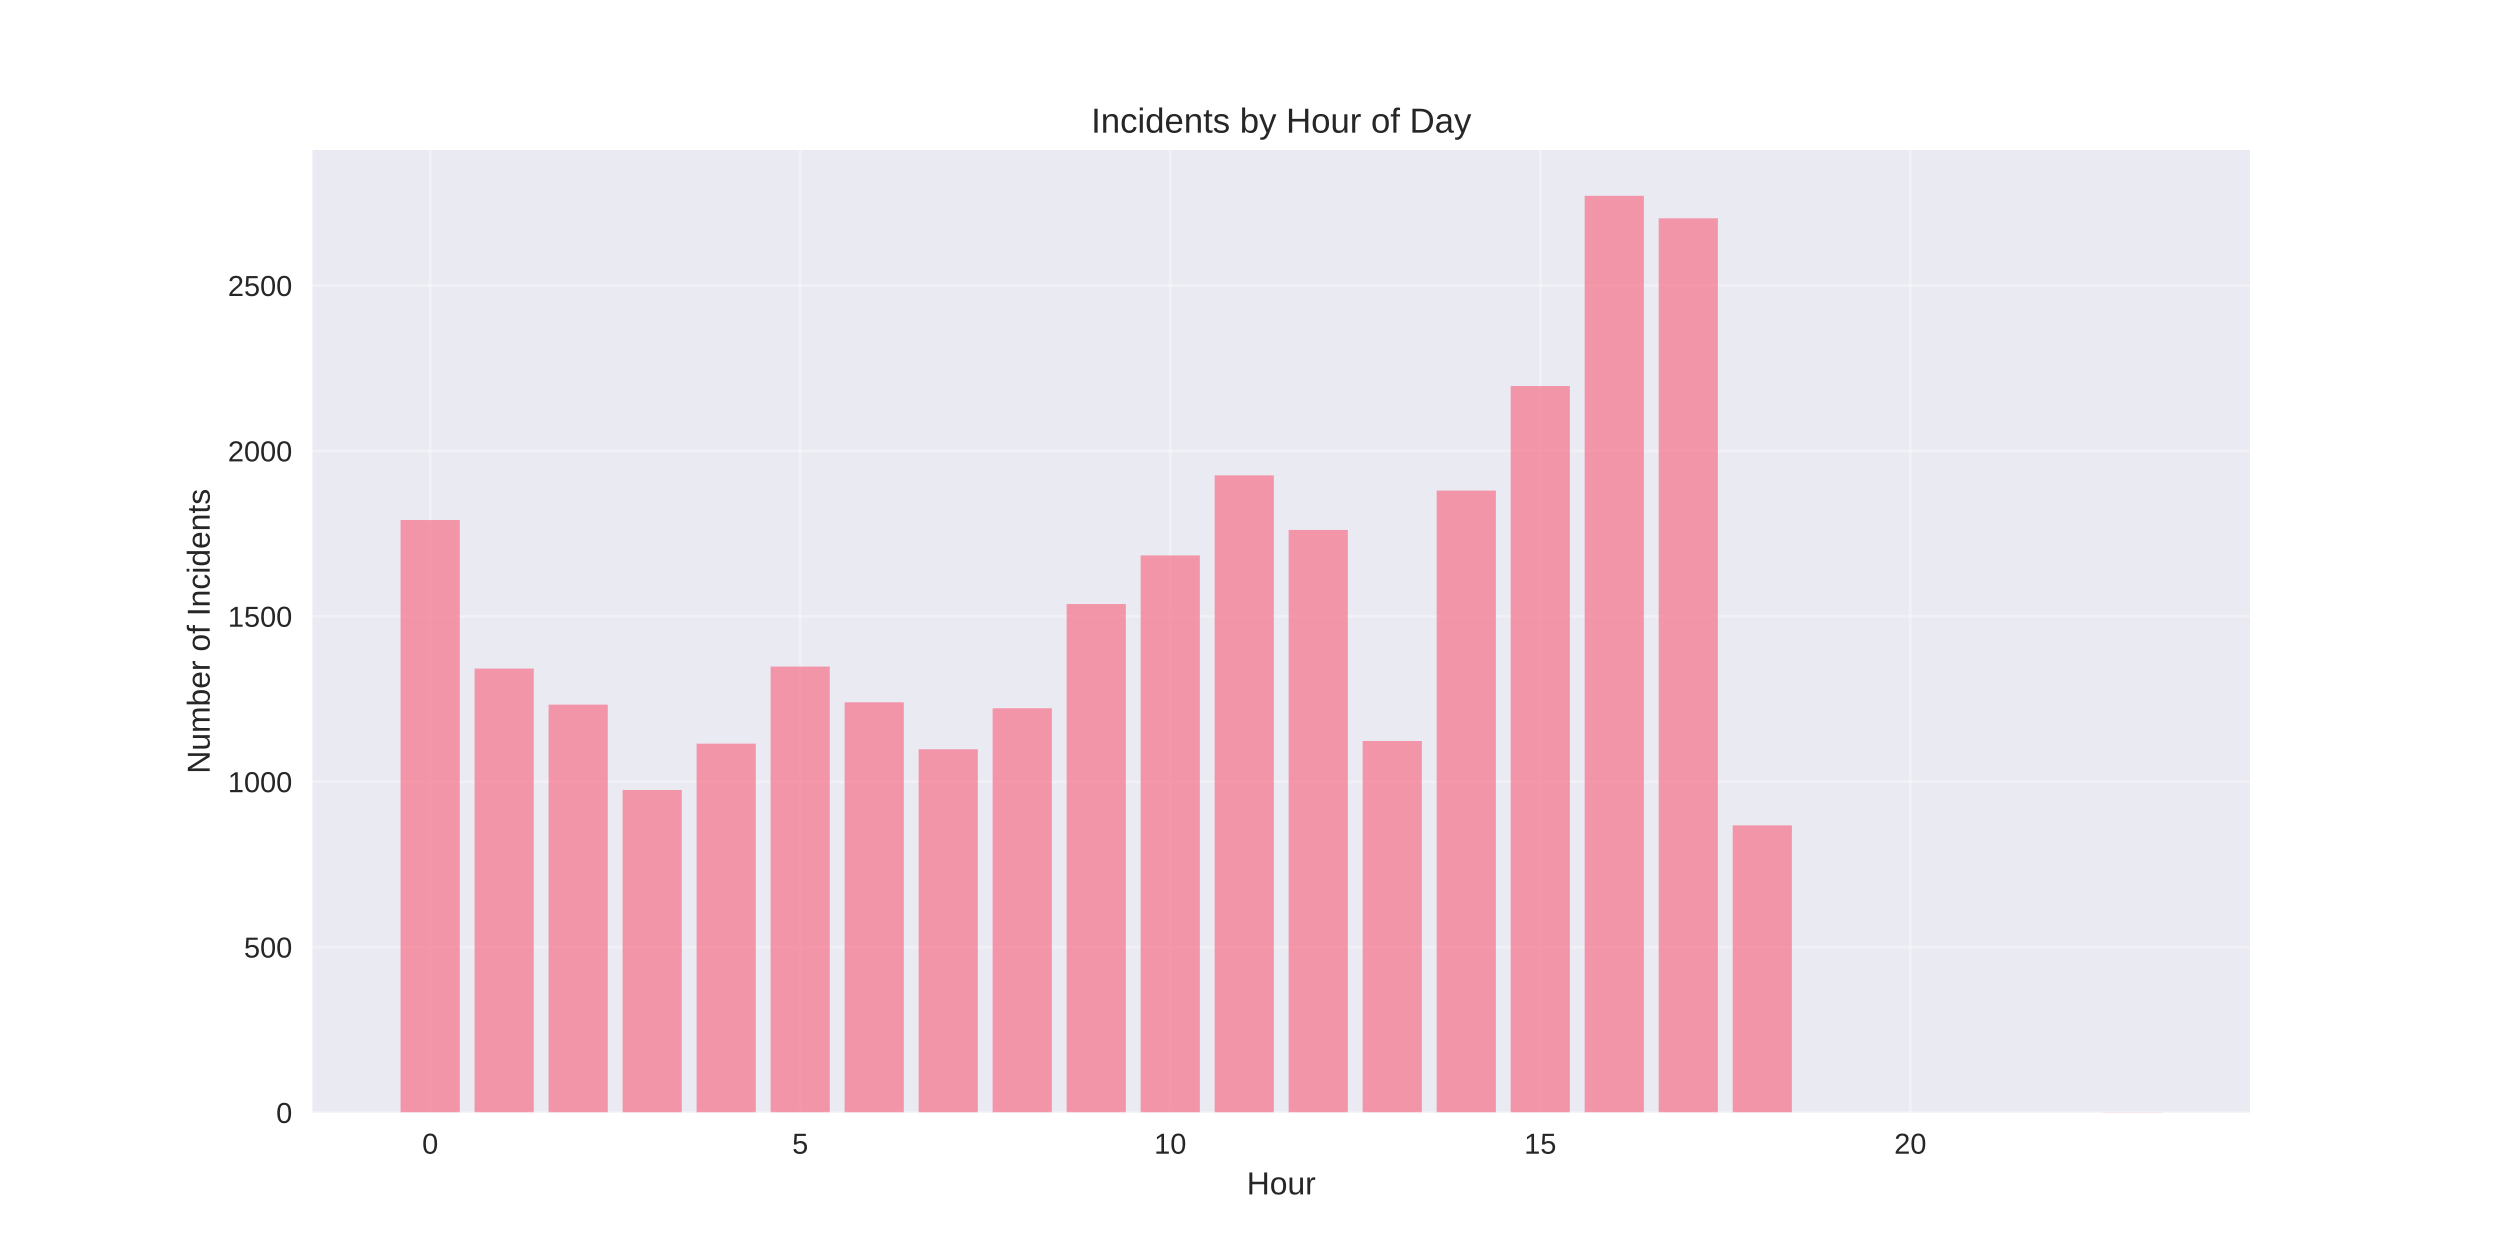
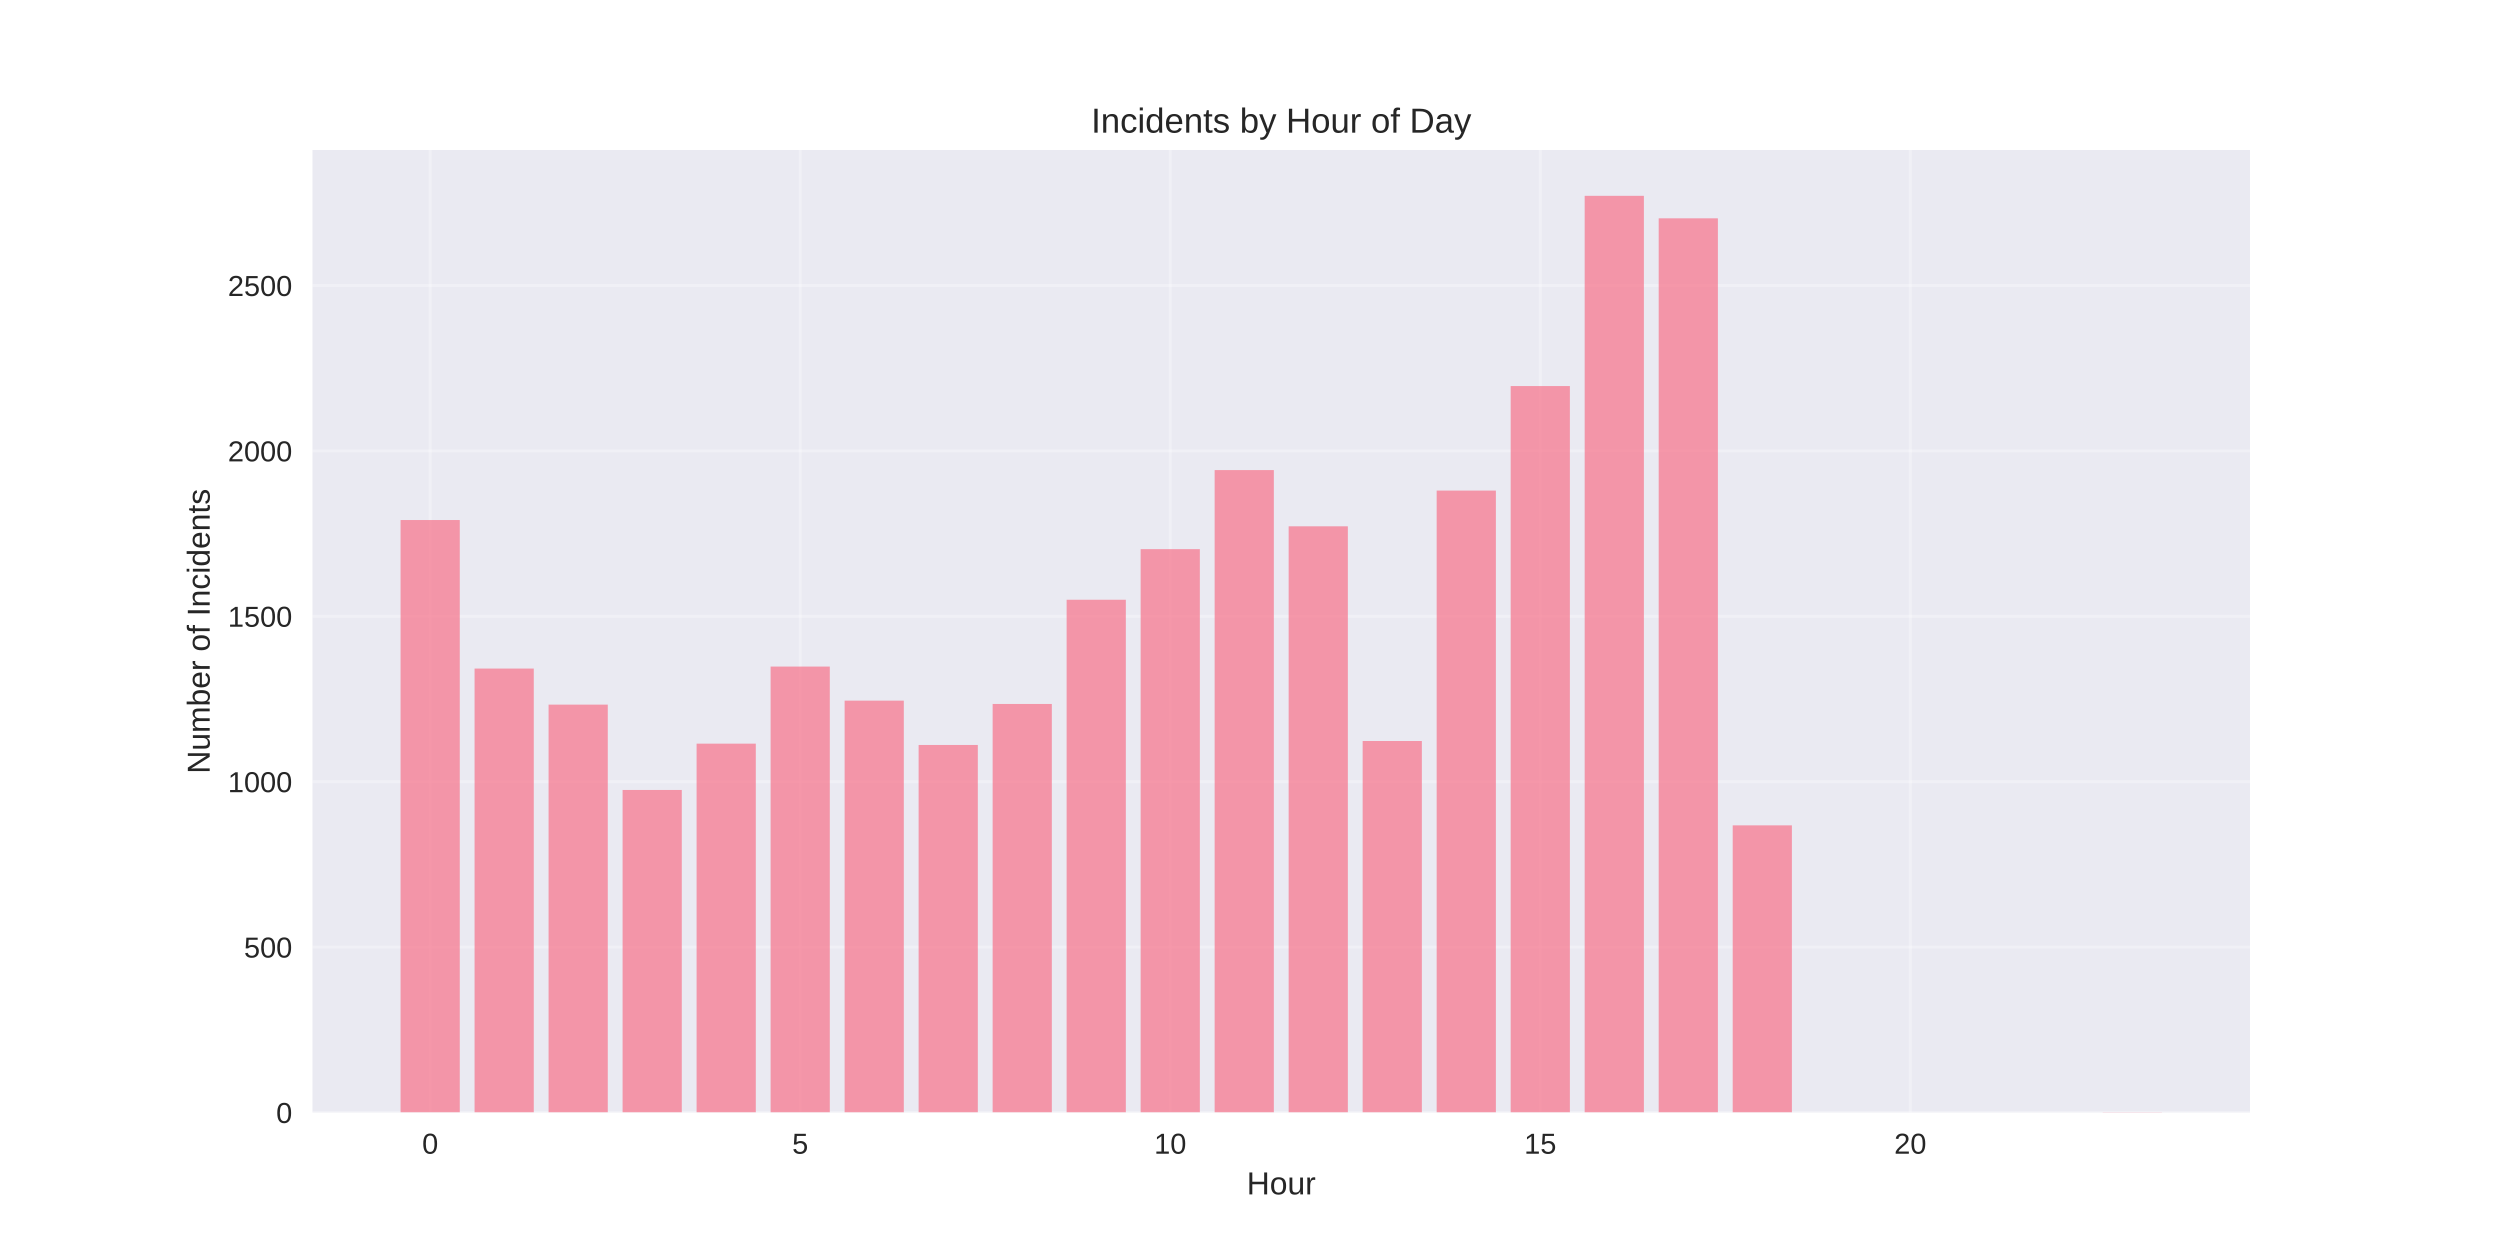
<svg xmlns="http://www.w3.org/2000/svg" width="864pt" height="432pt" viewBox="0 0 864 432" version="1.1">
  <defs>
    <style type="text/css">*{stroke-linejoin: round; stroke-linecap: butt}</style>
  </defs>
  <g id="figure_1">
    <g id="patch_1">
      <path d="M 0 432  L 864 432  L 864 0  L 0 0  z " style="fill: #ffffff" />
    </g>
    <g id="axes_1">
      <g id="patch_2">
        <path d="M 108 384.48  L 777.6 384.48  L 777.6 51.84  L 108 51.84  z " style="fill: #eaeaf2" />
      </g>
      <g id="matplotlib.axis_1">
        <g id="xtick_1">
          <g id="line2d_1">
-             <path d="M 148.667 384.48  L 148.667 51.84  " clip-path="url(#p84b4d8e377)" style="fill: none; stroke: #ffffff; stroke-opacity: 0.3; stroke-linecap: round" />
+             <path d="M 148.667 384.48  L 148.667 51.84  " clip-path="url(#p6d28fff437)" style="fill: none; stroke: #ffffff; stroke-opacity: 0.3; stroke-linecap: round" />
          </g>
          <g id="line2d_2" />
          <g id="text_1">
            <text style="fill: #262626; font: 10px 'Arial', 'Liberation Sans', 'DejaVu Sans', 'Bitstream Vera Sans', sans-serif; text-anchor: middle" x="148.667" y="398.727" transform="rotate(-0 148.6671 398.7269)">0</text>
          </g>
        </g>
        <g id="xtick_2">
          <g id="line2d_3">
-             <path d="M 276.551 384.48  L 276.551 51.84  " clip-path="url(#p84b4d8e377)" style="fill: none; stroke: #ffffff; stroke-opacity: 0.3; stroke-linecap: round" />
+             <path d="M 276.551 384.48  L 276.551 51.84  " clip-path="url(#p6d28fff437)" style="fill: none; stroke: #ffffff; stroke-opacity: 0.3; stroke-linecap: round" />
          </g>
          <g id="line2d_4" />
          <g id="text_2">
            <text style="fill: #262626; font: 10px 'Arial', 'Liberation Sans', 'DejaVu Sans', 'Bitstream Vera Sans', sans-serif; text-anchor: middle" x="276.551" y="398.727" transform="rotate(-0 276.551 398.7269)">5</text>
          </g>
        </g>
        <g id="xtick_3">
          <g id="line2d_5">
-             <path d="M 404.435 384.48  L 404.435 51.84  " clip-path="url(#p84b4d8e377)" style="fill: none; stroke: #ffffff; stroke-opacity: 0.3; stroke-linecap: round" />
+             <path d="M 404.435 384.48  L 404.435 51.84  " clip-path="url(#p6d28fff437)" style="fill: none; stroke: #ffffff; stroke-opacity: 0.3; stroke-linecap: round" />
          </g>
          <g id="line2d_6" />
          <g id="text_3">
            <text style="fill: #262626; font: 10px 'Arial', 'Liberation Sans', 'DejaVu Sans', 'Bitstream Vera Sans', sans-serif; text-anchor: middle" x="404.435" y="398.727" transform="rotate(-0 404.4348 398.7269)">10</text>
          </g>
        </g>
        <g id="xtick_4">
          <g id="line2d_7">
-             <path d="M 532.319 384.48  L 532.319 51.84  " clip-path="url(#p84b4d8e377)" style="fill: none; stroke: #ffffff; stroke-opacity: 0.3; stroke-linecap: round" />
+             <path d="M 532.319 384.48  L 532.319 51.84  " clip-path="url(#p6d28fff437)" style="fill: none; stroke: #ffffff; stroke-opacity: 0.3; stroke-linecap: round" />
          </g>
          <g id="line2d_8" />
          <g id="text_4">
            <text style="fill: #262626; font: 10px 'Arial', 'Liberation Sans', 'DejaVu Sans', 'Bitstream Vera Sans', sans-serif; text-anchor: middle" x="532.319" y="398.727" transform="rotate(-0 532.3187 398.7269)">15</text>
          </g>
        </g>
        <g id="xtick_5">
          <g id="line2d_9">
-             <path d="M 660.203 384.48  L 660.203 51.84  " clip-path="url(#p84b4d8e377)" style="fill: none; stroke: #ffffff; stroke-opacity: 0.3; stroke-linecap: round" />
+             <path d="M 660.203 384.48  L 660.203 51.84  " clip-path="url(#p6d28fff437)" style="fill: none; stroke: #ffffff; stroke-opacity: 0.3; stroke-linecap: round" />
          </g>
          <g id="line2d_10" />
          <g id="text_5">
            <text style="fill: #262626; font: 10px 'Arial', 'Liberation Sans', 'DejaVu Sans', 'Bitstream Vera Sans', sans-serif; text-anchor: middle" x="660.203" y="398.727" transform="rotate(-0 660.2026 398.7269)">20</text>
          </g>
        </g>
        <g id="text_6">
          <text style="fill: #262626; font: 11px 'Arial', 'Liberation Sans', 'DejaVu Sans', 'Bitstream Vera Sans', sans-serif; text-anchor: middle" x="442.8" y="412.773" transform="rotate(-0 442.8 412.7734)">Hour</text>
        </g>
      </g>
      <g id="matplotlib.axis_2">
        <g id="ytick_1">
          <g id="line2d_11">
-             <path d="M 108 384.48  L 777.6 384.48  " clip-path="url(#p84b4d8e377)" style="fill: none; stroke: #ffffff; stroke-opacity: 0.3; stroke-linecap: round" />
+             <path d="M 108 384.48  L 777.6 384.48  " clip-path="url(#p6d28fff437)" style="fill: none; stroke: #ffffff; stroke-opacity: 0.3; stroke-linecap: round" />
          </g>
          <g id="line2d_12" />
          <g id="text_7">
            <text style="fill: #262626; font: 10px 'Arial', 'Liberation Sans', 'DejaVu Sans', 'Bitstream Vera Sans', sans-serif; text-anchor: end" x="101" y="388.103" transform="rotate(-0 101 388.1034)">0</text>
          </g>
        </g>
        <g id="ytick_2">
          <g id="line2d_13">
-             <path d="M 108 327.317  L 777.6 327.317  " clip-path="url(#p84b4d8e377)" style="fill: none; stroke: #ffffff; stroke-opacity: 0.3; stroke-linecap: round" />
+             <path d="M 108 327.317  L 777.6 327.317  " clip-path="url(#p6d28fff437)" style="fill: none; stroke: #ffffff; stroke-opacity: 0.3; stroke-linecap: round" />
          </g>
          <g id="line2d_14" />
          <g id="text_8">
            <text style="fill: #262626; font: 10px 'Arial', 'Liberation Sans', 'DejaVu Sans', 'Bitstream Vera Sans', sans-serif; text-anchor: end" x="101" y="330.94" transform="rotate(-0 101 330.94)">500</text>
          </g>
        </g>
        <g id="ytick_3">
          <g id="line2d_15">
-             <path d="M 108 270.153  L 777.6 270.153  " clip-path="url(#p84b4d8e377)" style="fill: none; stroke: #ffffff; stroke-opacity: 0.3; stroke-linecap: round" />
+             <path d="M 108 270.153  L 777.6 270.153  " clip-path="url(#p6d28fff437)" style="fill: none; stroke: #ffffff; stroke-opacity: 0.3; stroke-linecap: round" />
          </g>
          <g id="line2d_16" />
          <g id="text_9">
            <text style="fill: #262626; font: 10px 'Arial', 'Liberation Sans', 'DejaVu Sans', 'Bitstream Vera Sans', sans-serif; text-anchor: end" x="101" y="273.776" transform="rotate(-0 101 273.7765)">1000</text>
          </g>
        </g>
        <g id="ytick_4">
          <g id="line2d_17">
-             <path d="M 108 212.99  L 777.6 212.99  " clip-path="url(#p84b4d8e377)" style="fill: none; stroke: #ffffff; stroke-opacity: 0.3; stroke-linecap: round" />
+             <path d="M 108 212.99  L 777.6 212.99  " clip-path="url(#p6d28fff437)" style="fill: none; stroke: #ffffff; stroke-opacity: 0.3; stroke-linecap: round" />
          </g>
          <g id="line2d_18" />
          <g id="text_10">
            <text style="fill: #262626; font: 10px 'Arial', 'Liberation Sans', 'DejaVu Sans', 'Bitstream Vera Sans', sans-serif; text-anchor: end" x="101" y="216.613" transform="rotate(-0 101 216.613)">1500</text>
          </g>
        </g>
        <g id="ytick_5">
          <g id="line2d_19">
-             <path d="M 108 155.826  L 777.6 155.826  " clip-path="url(#p84b4d8e377)" style="fill: none; stroke: #ffffff; stroke-opacity: 0.3; stroke-linecap: round" />
+             <path d="M 108 155.826  L 777.6 155.826  " clip-path="url(#p6d28fff437)" style="fill: none; stroke: #ffffff; stroke-opacity: 0.3; stroke-linecap: round" />
          </g>
          <g id="line2d_20" />
          <g id="text_11">
            <text style="fill: #262626; font: 10px 'Arial', 'Liberation Sans', 'DejaVu Sans', 'Bitstream Vera Sans', sans-serif; text-anchor: end" x="101" y="159.45" transform="rotate(-0 101 159.4495)">2000</text>
          </g>
        </g>
        <g id="ytick_6">
          <g id="line2d_21">
-             <path d="M 108 98.663  L 777.6 98.663  " clip-path="url(#p84b4d8e377)" style="fill: none; stroke: #ffffff; stroke-opacity: 0.3; stroke-linecap: round" />
+             <path d="M 108 98.663  L 777.6 98.663  " clip-path="url(#p6d28fff437)" style="fill: none; stroke: #ffffff; stroke-opacity: 0.3; stroke-linecap: round" />
          </g>
          <g id="line2d_22" />
          <g id="text_12">
            <text style="fill: #262626; font: 10px 'Arial', 'Liberation Sans', 'DejaVu Sans', 'Bitstream Vera Sans', sans-serif; text-anchor: end" x="101" y="102.286" transform="rotate(-0 101 102.286)">2500</text>
          </g>
        </g>
        <g id="text_13">
          <text style="fill: #262626; font: 11px 'Arial', 'Liberation Sans', 'DejaVu Sans', 'Bitstream Vera Sans', sans-serif; text-anchor: middle" x="72.474" y="218.16" transform="rotate(-90 72.47375 218.16)">Number of Incidents</text>
        </g>
      </g>
      <g id="patch_3">
-         <path d="M 138.436 384.48  L 158.898 384.48  L 158.898 179.72  L 138.436 179.72  z " clip-path="url(#p84b4d8e377)" style="fill: #f77189; opacity: 0.7" />
+         <path d="M 138.436 384.48  L 158.898 384.48  L 158.898 179.72  L 138.436 179.72  z " clip-path="url(#p6d28fff437)" style="fill: #f77189; opacity: 0.7" />
      </g>
      <g id="patch_4">
-         <path d="M 164.013 384.48  L 184.475 384.48  L 184.475 231.053  L 164.013 231.053  z " clip-path="url(#p84b4d8e377)" style="fill: #f77189; opacity: 0.7" />
+         <path d="M 164.013 384.48  L 184.475 384.48  L 184.475 231.053  L 164.013 231.053  z " clip-path="url(#p6d28fff437)" style="fill: #f77189; opacity: 0.7" />
      </g>
      <g id="patch_5">
-         <path d="M 189.59 384.48  L 210.051 384.48  L 210.051 243.515  L 189.59 243.515  z " clip-path="url(#p84b4d8e377)" style="fill: #f77189; opacity: 0.7" />
+         <path d="M 189.59 384.48  L 210.051 384.48  L 210.051 243.515  L 189.59 243.515  z " clip-path="url(#p6d28fff437)" style="fill: #f77189; opacity: 0.7" />
      </g>
      <g id="patch_6">
-         <path d="M 215.167 384.48  L 235.628 384.48  L 235.628 273.011  L 215.167 273.011  z " clip-path="url(#p84b4d8e377)" style="fill: #f77189; opacity: 0.7" />
+         <path d="M 215.167 384.48  L 235.628 384.48  L 235.628 273.011  L 215.167 273.011  z " clip-path="url(#p6d28fff437)" style="fill: #f77189; opacity: 0.7" />
      </g>
      <g id="patch_7">
-         <path d="M 240.743 384.48  L 261.205 384.48  L 261.205 257.005  L 240.743 257.005  z " clip-path="url(#p84b4d8e377)" style="fill: #f77189; opacity: 0.7" />
+         <path d="M 240.743 384.48  L 261.205 384.48  L 261.205 257.005  L 240.743 257.005  z " clip-path="url(#p6d28fff437)" style="fill: #f77189; opacity: 0.7" />
      </g>
      <g id="patch_8">
-         <path d="M 266.32 384.48  L 286.782 384.48  L 286.782 230.367  L 266.32 230.367  z " clip-path="url(#p84b4d8e377)" style="fill: #f77189; opacity: 0.7" />
+         <path d="M 266.32 384.48  L 286.782 384.48  L 286.782 230.367  L 266.32 230.367  z " clip-path="url(#p6d28fff437)" style="fill: #f77189; opacity: 0.7" />
      </g>
      <g id="patch_9">
-         <path d="M 291.897 384.48  L 312.358 384.48  L 312.358 242.715  L 291.897 242.715  z " clip-path="url(#p84b4d8e377)" style="fill: #f77189; opacity: 0.7" />
+         <path d="M 291.897 384.48  L 312.358 384.48  L 312.358 242.143  L 291.897 242.143  z " clip-path="url(#p6d28fff437)" style="fill: #f77189; opacity: 0.7" />
      </g>
      <g id="patch_10">
-         <path d="M 317.474 384.48  L 337.935 384.48  L 337.935 258.949  L 317.474 258.949  z " clip-path="url(#p84b4d8e377)" style="fill: #f77189; opacity: 0.7" />
+         <path d="M 317.474 384.48  L 337.935 384.48  L 337.935 257.463  L 317.474 257.463  z " clip-path="url(#p6d28fff437)" style="fill: #f77189; opacity: 0.7" />
      </g>
      <g id="patch_11">
-         <path d="M 343.051 384.48  L 363.512 384.48  L 363.512 244.772  L 343.051 244.772  z " clip-path="url(#p84b4d8e377)" style="fill: #f77189; opacity: 0.7" />
+         <path d="M 343.051 384.48  L 363.512 384.48  L 363.512 243.286  L 343.051 243.286  z " clip-path="url(#p6d28fff437)" style="fill: #f77189; opacity: 0.7" />
      </g>
      <g id="patch_12">
-         <path d="M 368.627 384.48  L 389.089 384.48  L 389.089 208.759  L 368.627 208.759  z " clip-path="url(#p84b4d8e377)" style="fill: #f77189; opacity: 0.7" />
+         <path d="M 368.627 384.48  L 389.089 384.48  L 389.089 207.273  L 368.627 207.273  z " clip-path="url(#p6d28fff437)" style="fill: #f77189; opacity: 0.7" />
      </g>
      <g id="patch_13">
-         <path d="M 394.204 384.48  L 414.666 384.48  L 414.666 191.953  L 394.204 191.953  z " clip-path="url(#p84b4d8e377)" style="fill: #f77189; opacity: 0.7" />
+         <path d="M 394.204 384.48  L 414.666 384.48  L 414.666 189.781  L 394.204 189.781  z " clip-path="url(#p6d28fff437)" style="fill: #f77189; opacity: 0.7" />
      </g>
      <g id="patch_14">
-         <path d="M 419.781 384.48  L 440.242 384.48  L 440.242 164.286  L 419.781 164.286  z " clip-path="url(#p84b4d8e377)" style="fill: #f77189; opacity: 0.7" />
+         <path d="M 419.781 384.48  L 440.242 384.48  L 440.242 162.457  L 419.781 162.457  z " clip-path="url(#p6d28fff437)" style="fill: #f77189; opacity: 0.7" />
      </g>
      <g id="patch_15">
-         <path d="M 445.358 384.48  L 465.819 384.48  L 465.819 183.15  L 445.358 183.15  z " clip-path="url(#p84b4d8e377)" style="fill: #f77189; opacity: 0.7" />
+         <path d="M 445.358 384.48  L 465.819 384.48  L 465.819 181.893  L 445.358 181.893  z " clip-path="url(#p6d28fff437)" style="fill: #f77189; opacity: 0.7" />
      </g>
      <g id="patch_16">
-         <path d="M 470.934 384.48  L 491.396 384.48  L 491.396 256.091  L 470.934 256.091  z " clip-path="url(#p84b4d8e377)" style="fill: #f77189; opacity: 0.7" />
+         <path d="M 470.934 384.48  L 491.396 384.48  L 491.396 256.091  L 470.934 256.091  z " clip-path="url(#p6d28fff437)" style="fill: #f77189; opacity: 0.7" />
      </g>
      <g id="patch_17">
-         <path d="M 496.511 384.48  L 516.973 384.48  L 516.973 169.545  L 496.511 169.545  z " clip-path="url(#p84b4d8e377)" style="fill: #f77189; opacity: 0.7" />
+         <path d="M 496.511 384.48  L 516.973 384.48  L 516.973 169.545  L 496.511 169.545  z " clip-path="url(#p6d28fff437)" style="fill: #f77189; opacity: 0.7" />
      </g>
      <g id="patch_18">
-         <path d="M 522.088 384.48  L 542.549 384.48  L 542.549 133.418  L 522.088 133.418  z " clip-path="url(#p84b4d8e377)" style="fill: #f77189; opacity: 0.7" />
+         <path d="M 522.088 384.48  L 542.549 384.48  L 542.549 133.418  L 522.088 133.418  z " clip-path="url(#p6d28fff437)" style="fill: #f77189; opacity: 0.7" />
      </g>
      <g id="patch_19">
-         <path d="M 547.665 384.48  L 568.126 384.48  L 568.126 67.68  L 547.665 67.68  z " clip-path="url(#p84b4d8e377)" style="fill: #f77189; opacity: 0.7" />
+         <path d="M 547.665 384.48  L 568.126 384.48  L 568.126 67.68  L 547.665 67.68  z " clip-path="url(#p6d28fff437)" style="fill: #f77189; opacity: 0.7" />
      </g>
      <g id="patch_20">
-         <path d="M 573.242 384.48  L 593.703 384.48  L 593.703 75.454  L 573.242 75.454  z " clip-path="url(#p84b4d8e377)" style="fill: #f77189; opacity: 0.7" />
+         <path d="M 573.242 384.48  L 593.703 384.48  L 593.703 75.454  L 573.242 75.454  z " clip-path="url(#p6d28fff437)" style="fill: #f77189; opacity: 0.7" />
      </g>
      <g id="patch_21">
-         <path d="M 598.818 384.48  L 619.28 384.48  L 619.28 285.244  L 598.818 285.244  z " clip-path="url(#p84b4d8e377)" style="fill: #f77189; opacity: 0.7" />
+         <path d="M 598.818 384.48  L 619.28 384.48  L 619.28 285.244  L 598.818 285.244  z " clip-path="url(#p6d28fff437)" style="fill: #f77189; opacity: 0.7" />
      </g>
      <g id="patch_22">
-         <path d="M 726.702 384.48  L 747.164 384.48  L 747.164 384.366  L 726.702 384.366  z " clip-path="url(#p84b4d8e377)" style="fill: #f77189; opacity: 0.7" />
+         <path d="M 726.702 384.48  L 747.164 384.48  L 747.164 384.366  L 726.702 384.366  z " clip-path="url(#p6d28fff437)" style="fill: #f77189; opacity: 0.7" />
      </g>
      <g id="patch_23">
        <path d="M 108 384.48  L 108 51.84  " style="fill: none" />
      </g>
      <g id="patch_24">
        <path d="M 777.6 384.48  L 777.6 51.84  " style="fill: none" />
      </g>
      <g id="patch_25">
        <path d="M 108 384.48  L 777.6 384.48  " style="fill: none" />
      </g>
      <g id="patch_26">
        <path d="M 108 51.84  L 777.6 51.84  " style="fill: none" />
      </g>
      <g id="text_14">
        <text style="fill: #262626; font: 12px 'Arial', 'Liberation Sans', 'DejaVu Sans', 'Bitstream Vera Sans', sans-serif; text-anchor: middle" x="442.8" y="45.84" transform="rotate(-0 442.8 45.84)">Incidents by Hour of Day</text>
      </g>
    </g>
  </g>
  <defs>
-     <clipPath id="p84b4d8e377">
+     <clipPath id="p6d28fff437">
      <rect x="108" y="51.84" width="669.6" height="332.64" />
    </clipPath>
  </defs>
</svg>
